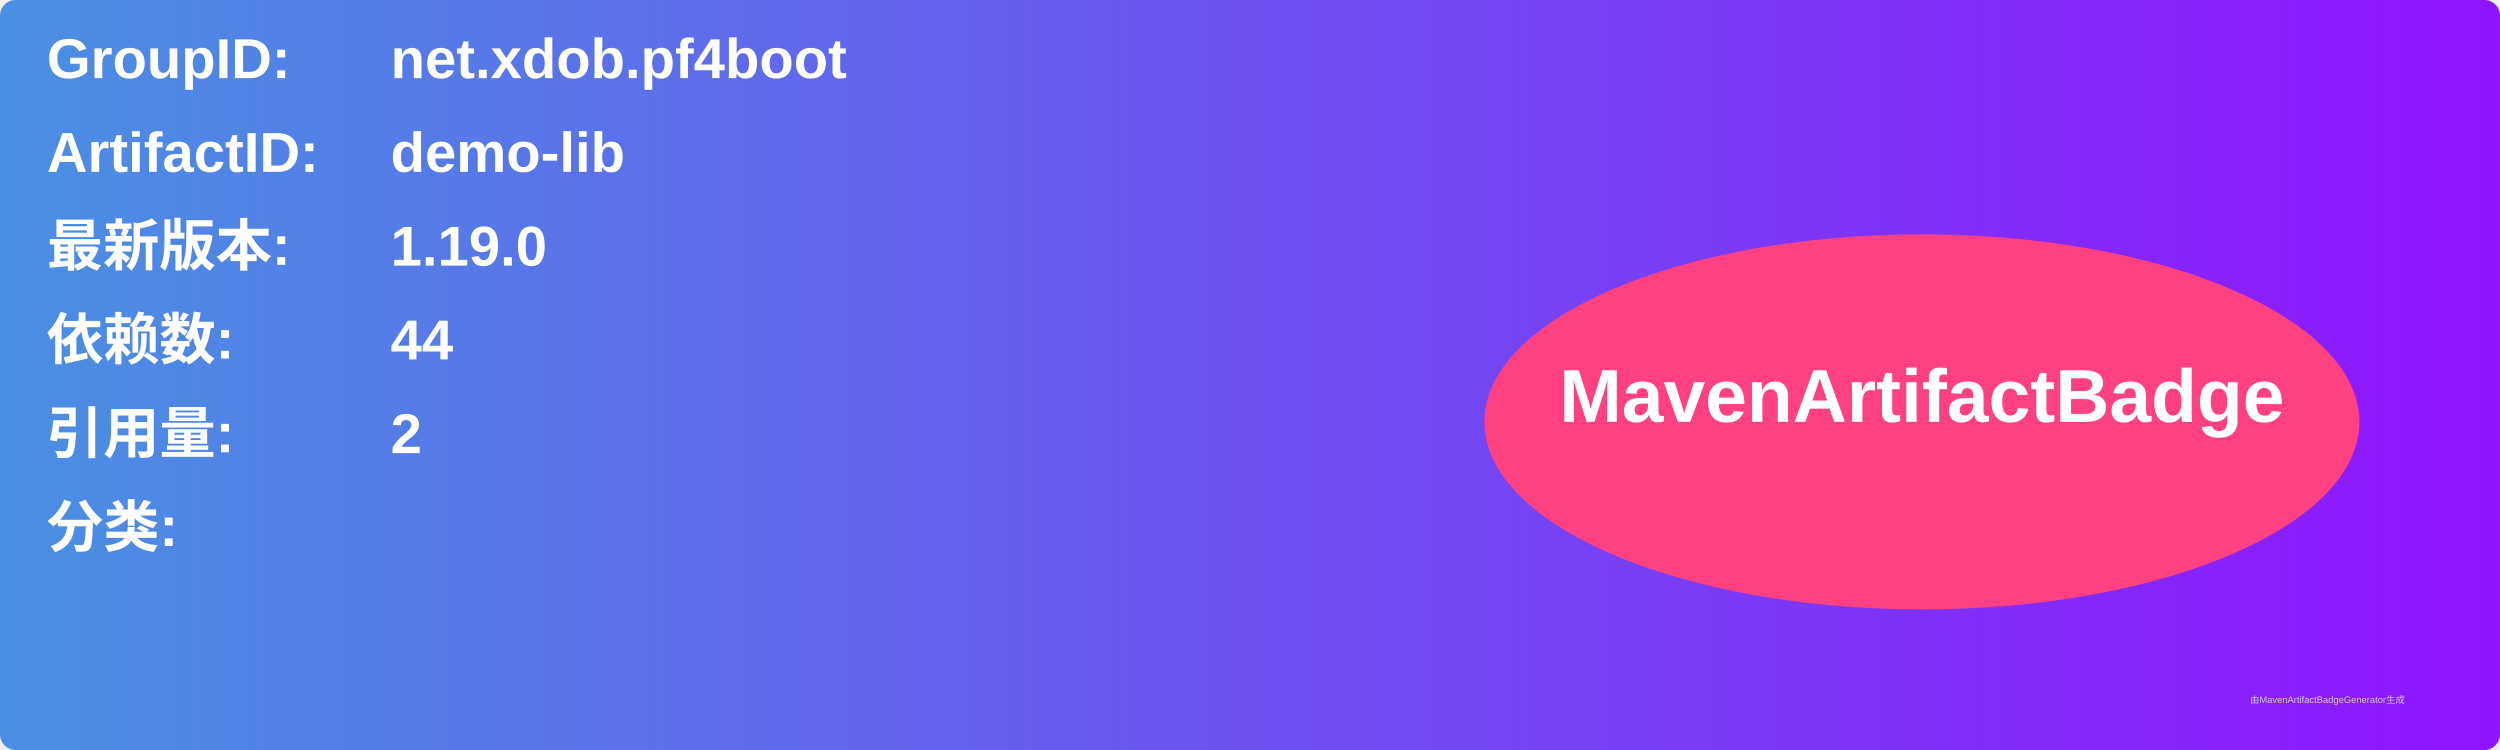
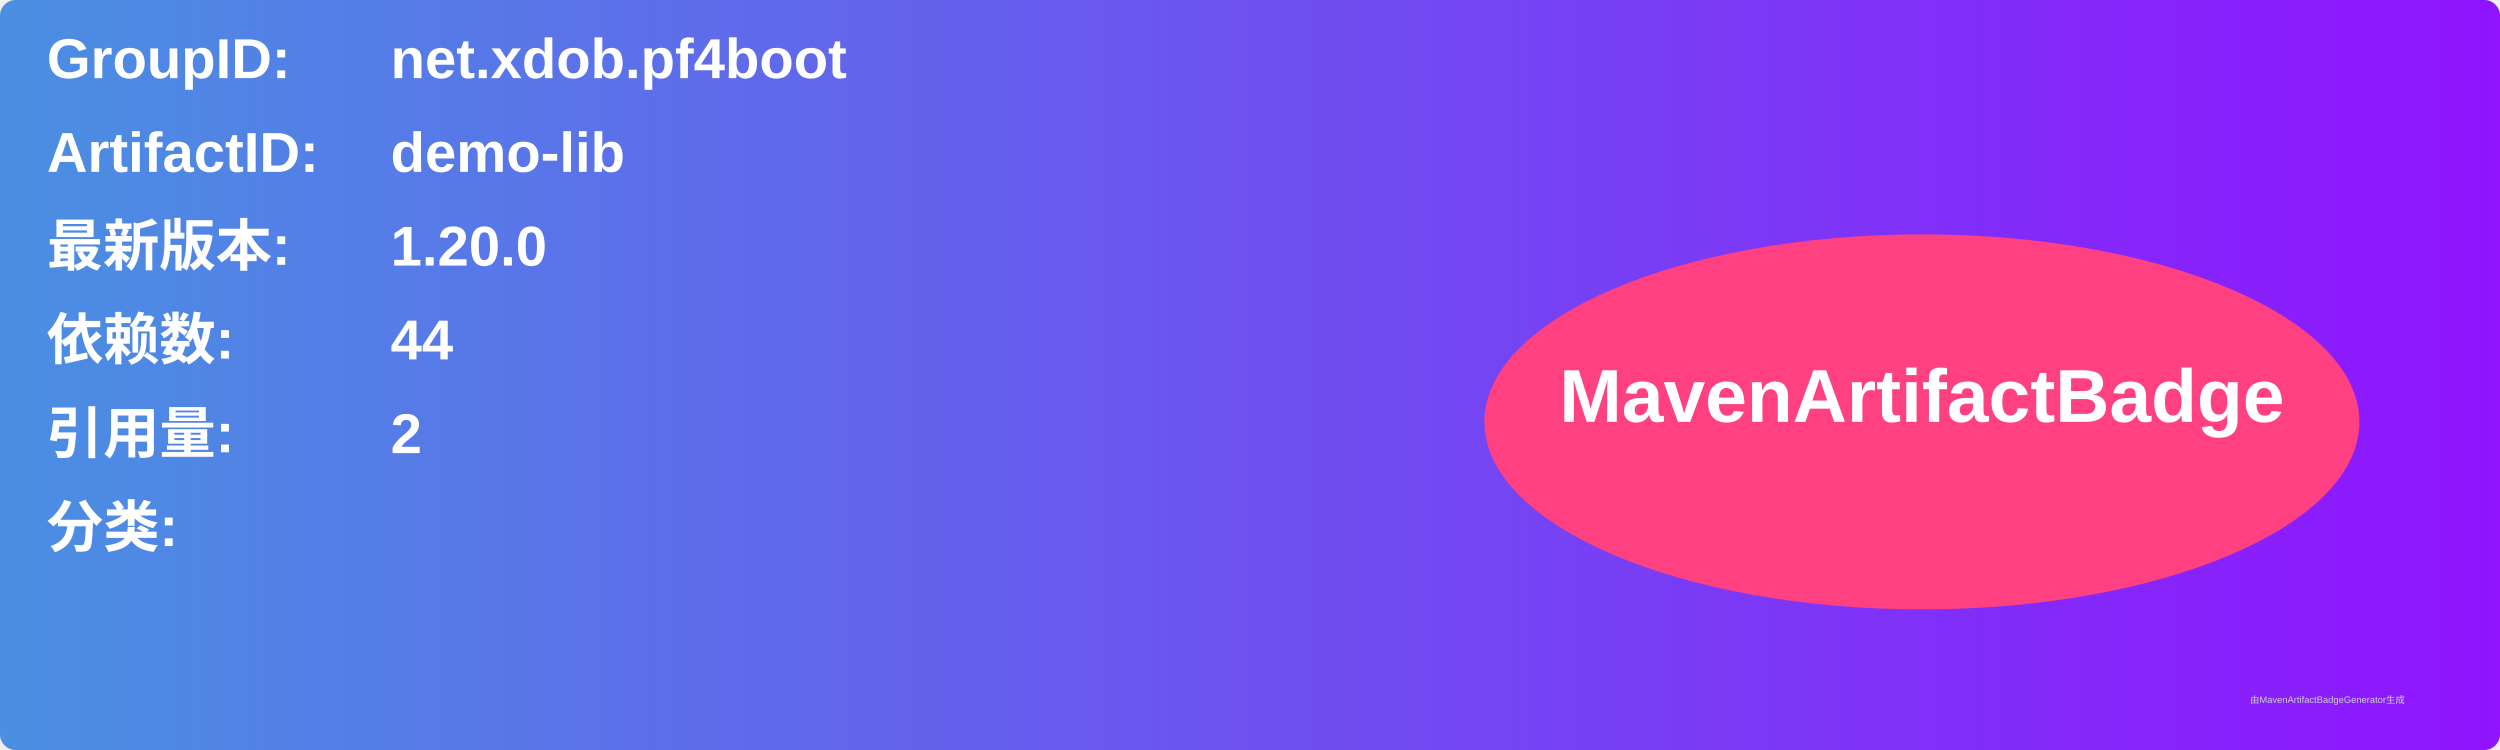
<svg xmlns="http://www.w3.org/2000/svg" width="800" height="240" viewBox="0 0 800 240">
  <linearGradient id="grad" x1="0%" y1="0%" x2="100%" y2="0%">
    <stop offset="0%" stop-color="#4a90e2" />
    <stop offset="100%" stop-color="#9013fe" />
  </linearGradient>
  <rect width="100%" height="100%" rx="5" ry="5" fill="url(#grad)" />
  <g transform="translate(15, 15)">
    <text x="0" y="10" font-family="Arial" font-size="18" fill="white" font-weight="bold" width="260">GroupID:</text>
    <text x="110" y="10" font-family="Arial" font-size="18" fill="white" font-weight="bold" width="460">net.xdob.pf4boot</text>
    <text x="0" y="40" font-family="Arial" font-size="18" fill="white" font-weight="bold" width="260">ArtifactID:</text>
    <text x="110" y="40" font-family="Arial" font-size="18" fill="white" font-weight="bold" width="460">demo-lib</text>
    <text x="0" y="70" font-family="Arial" font-size="18" fill="white" font-weight="bold">最新版本:</text>
    <text x="110" y="70" font-family="Arial" font-size="18" fill="white" font-weight="bold">
-       <tspan font-weight="bold">1.19.0</tspan>
+       <tspan font-weight="bold">1.20.0</tspan>
    </text>
    <text x="0" y="100" font-family="Arial" font-size="18" fill="white" font-weight="bold">依赖数: </text>
    <text x="110" y="100" font-family="Arial" font-size="18" fill="white">
      <tspan font-weight="bold">44</tspan>
    </text>
    <text x="0" y="130" font-family="Arial" font-size="18" fill="white" font-weight="bold">引用量: </text>
    <text x="110" y="130" font-family="Arial" font-size="18" fill="white">
      <tspan font-weight="bold">2</tspan>
    </text>
    <text x="0" y="160" font-family="Arial" font-size="18" fill="white" font-weight="bold">分类:</text>
    <text x="10" y="190" font-family="Arial" font-size="10" fill="white">
      <tspan font-weight="bold" />
    </text>
    <ellipse cx="600" cy="120" rx="140" ry="60" fill="#ff4081" />
    <text x="600" y="120" text-anchor="middle" font-family="Arial" font-size="24" fill="white" font-weight="bold">MavenArtifactBadge</text>
  </g>
  <text x="720" y="225" font-family="Arial" font-size="3" fill="#d0d0d0">由MavenArtifactBadgeGenerator生成</text>
</svg>
